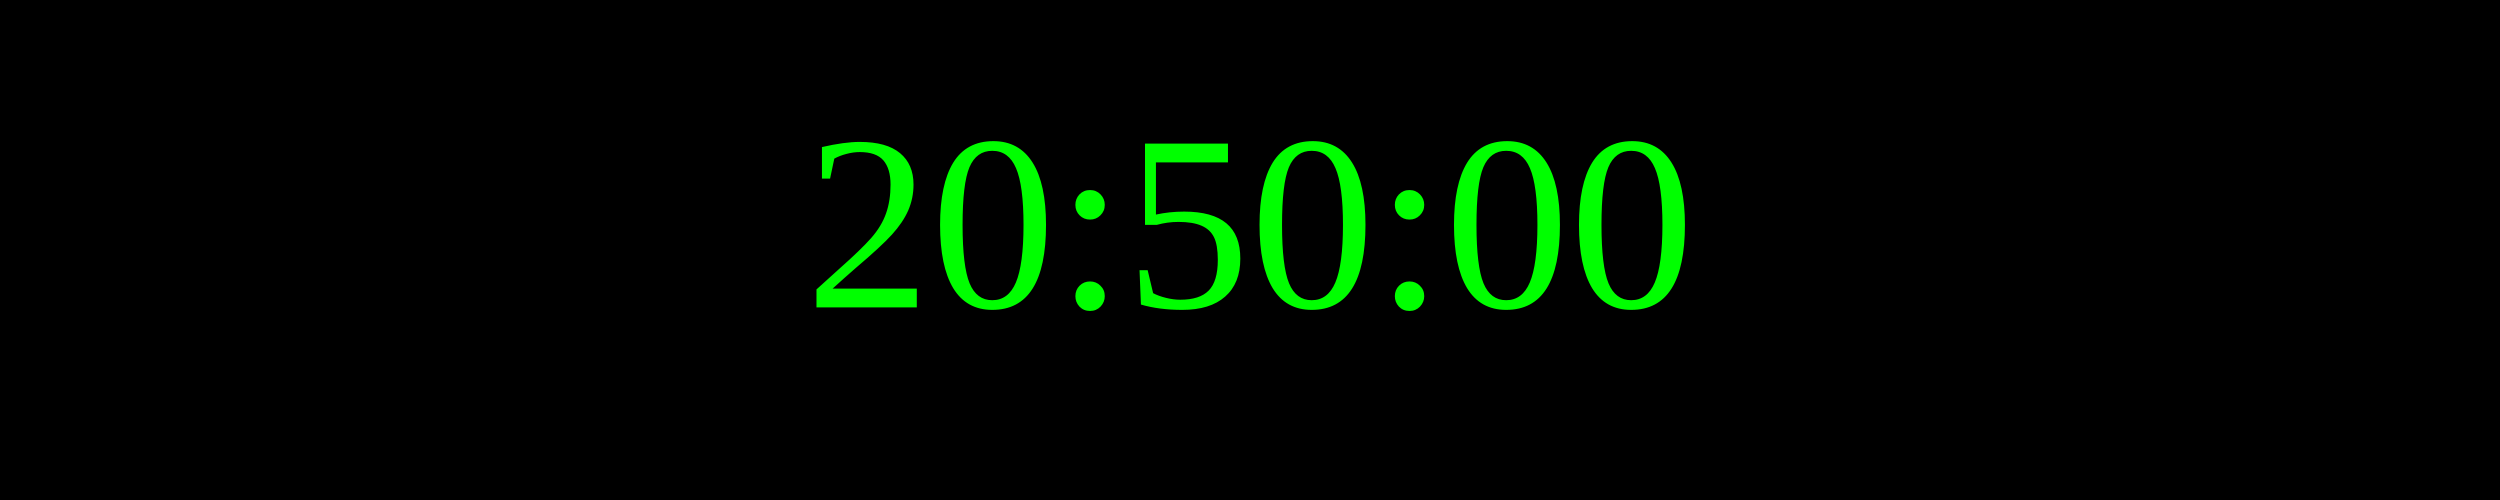
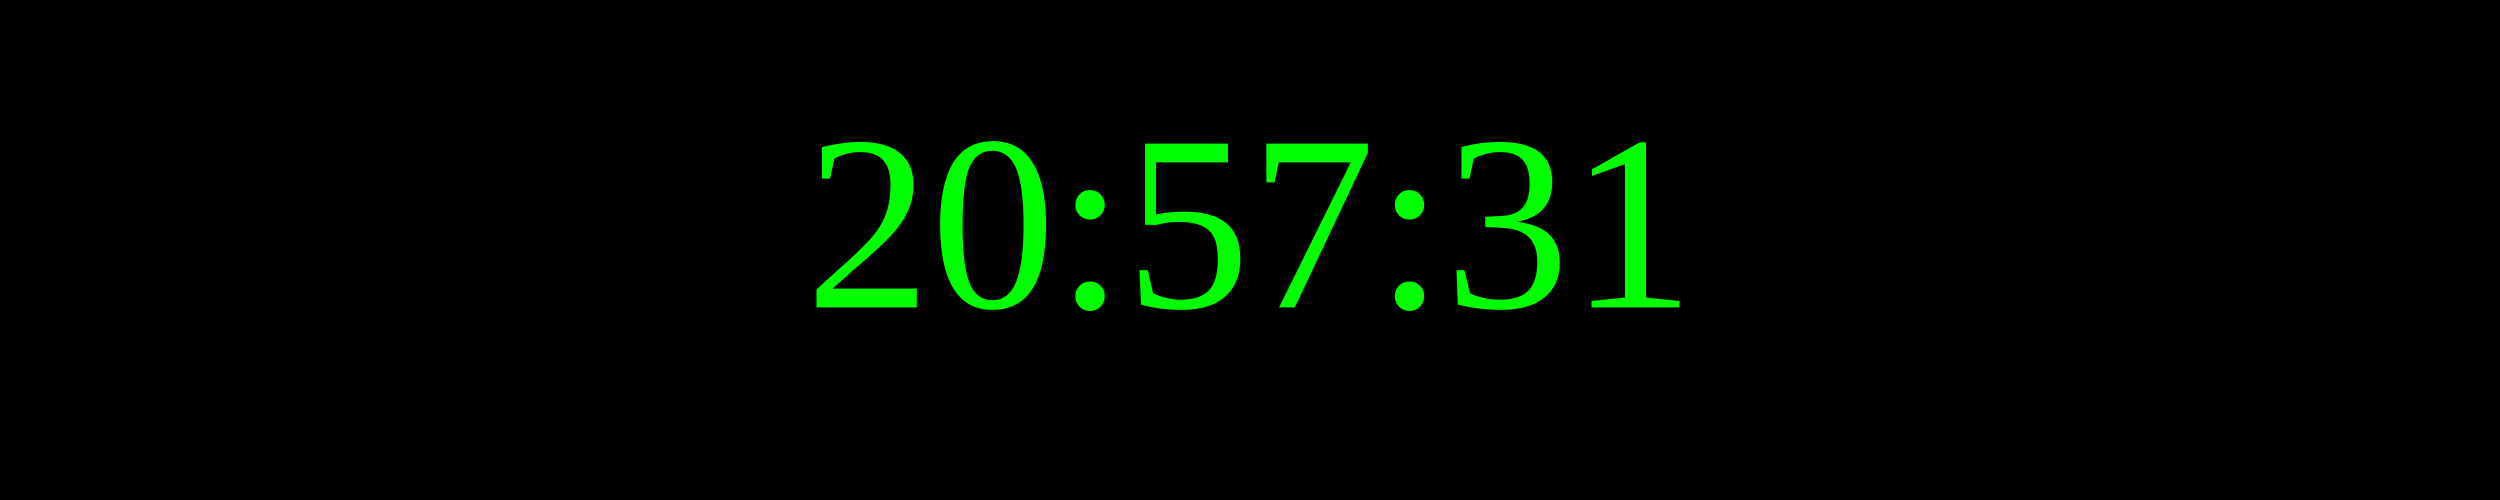
<svg xmlns="http://www.w3.org/2000/svg" width="250" height="50">
  <rect width="100%" height="100%" fill="black" />
  <text x="50%" y="50%" font-size="25" fill="lime" text-anchor="middle" dominant-baseline="middle">
- 20:50:00
+ 20:57:31
</text>
</svg>
